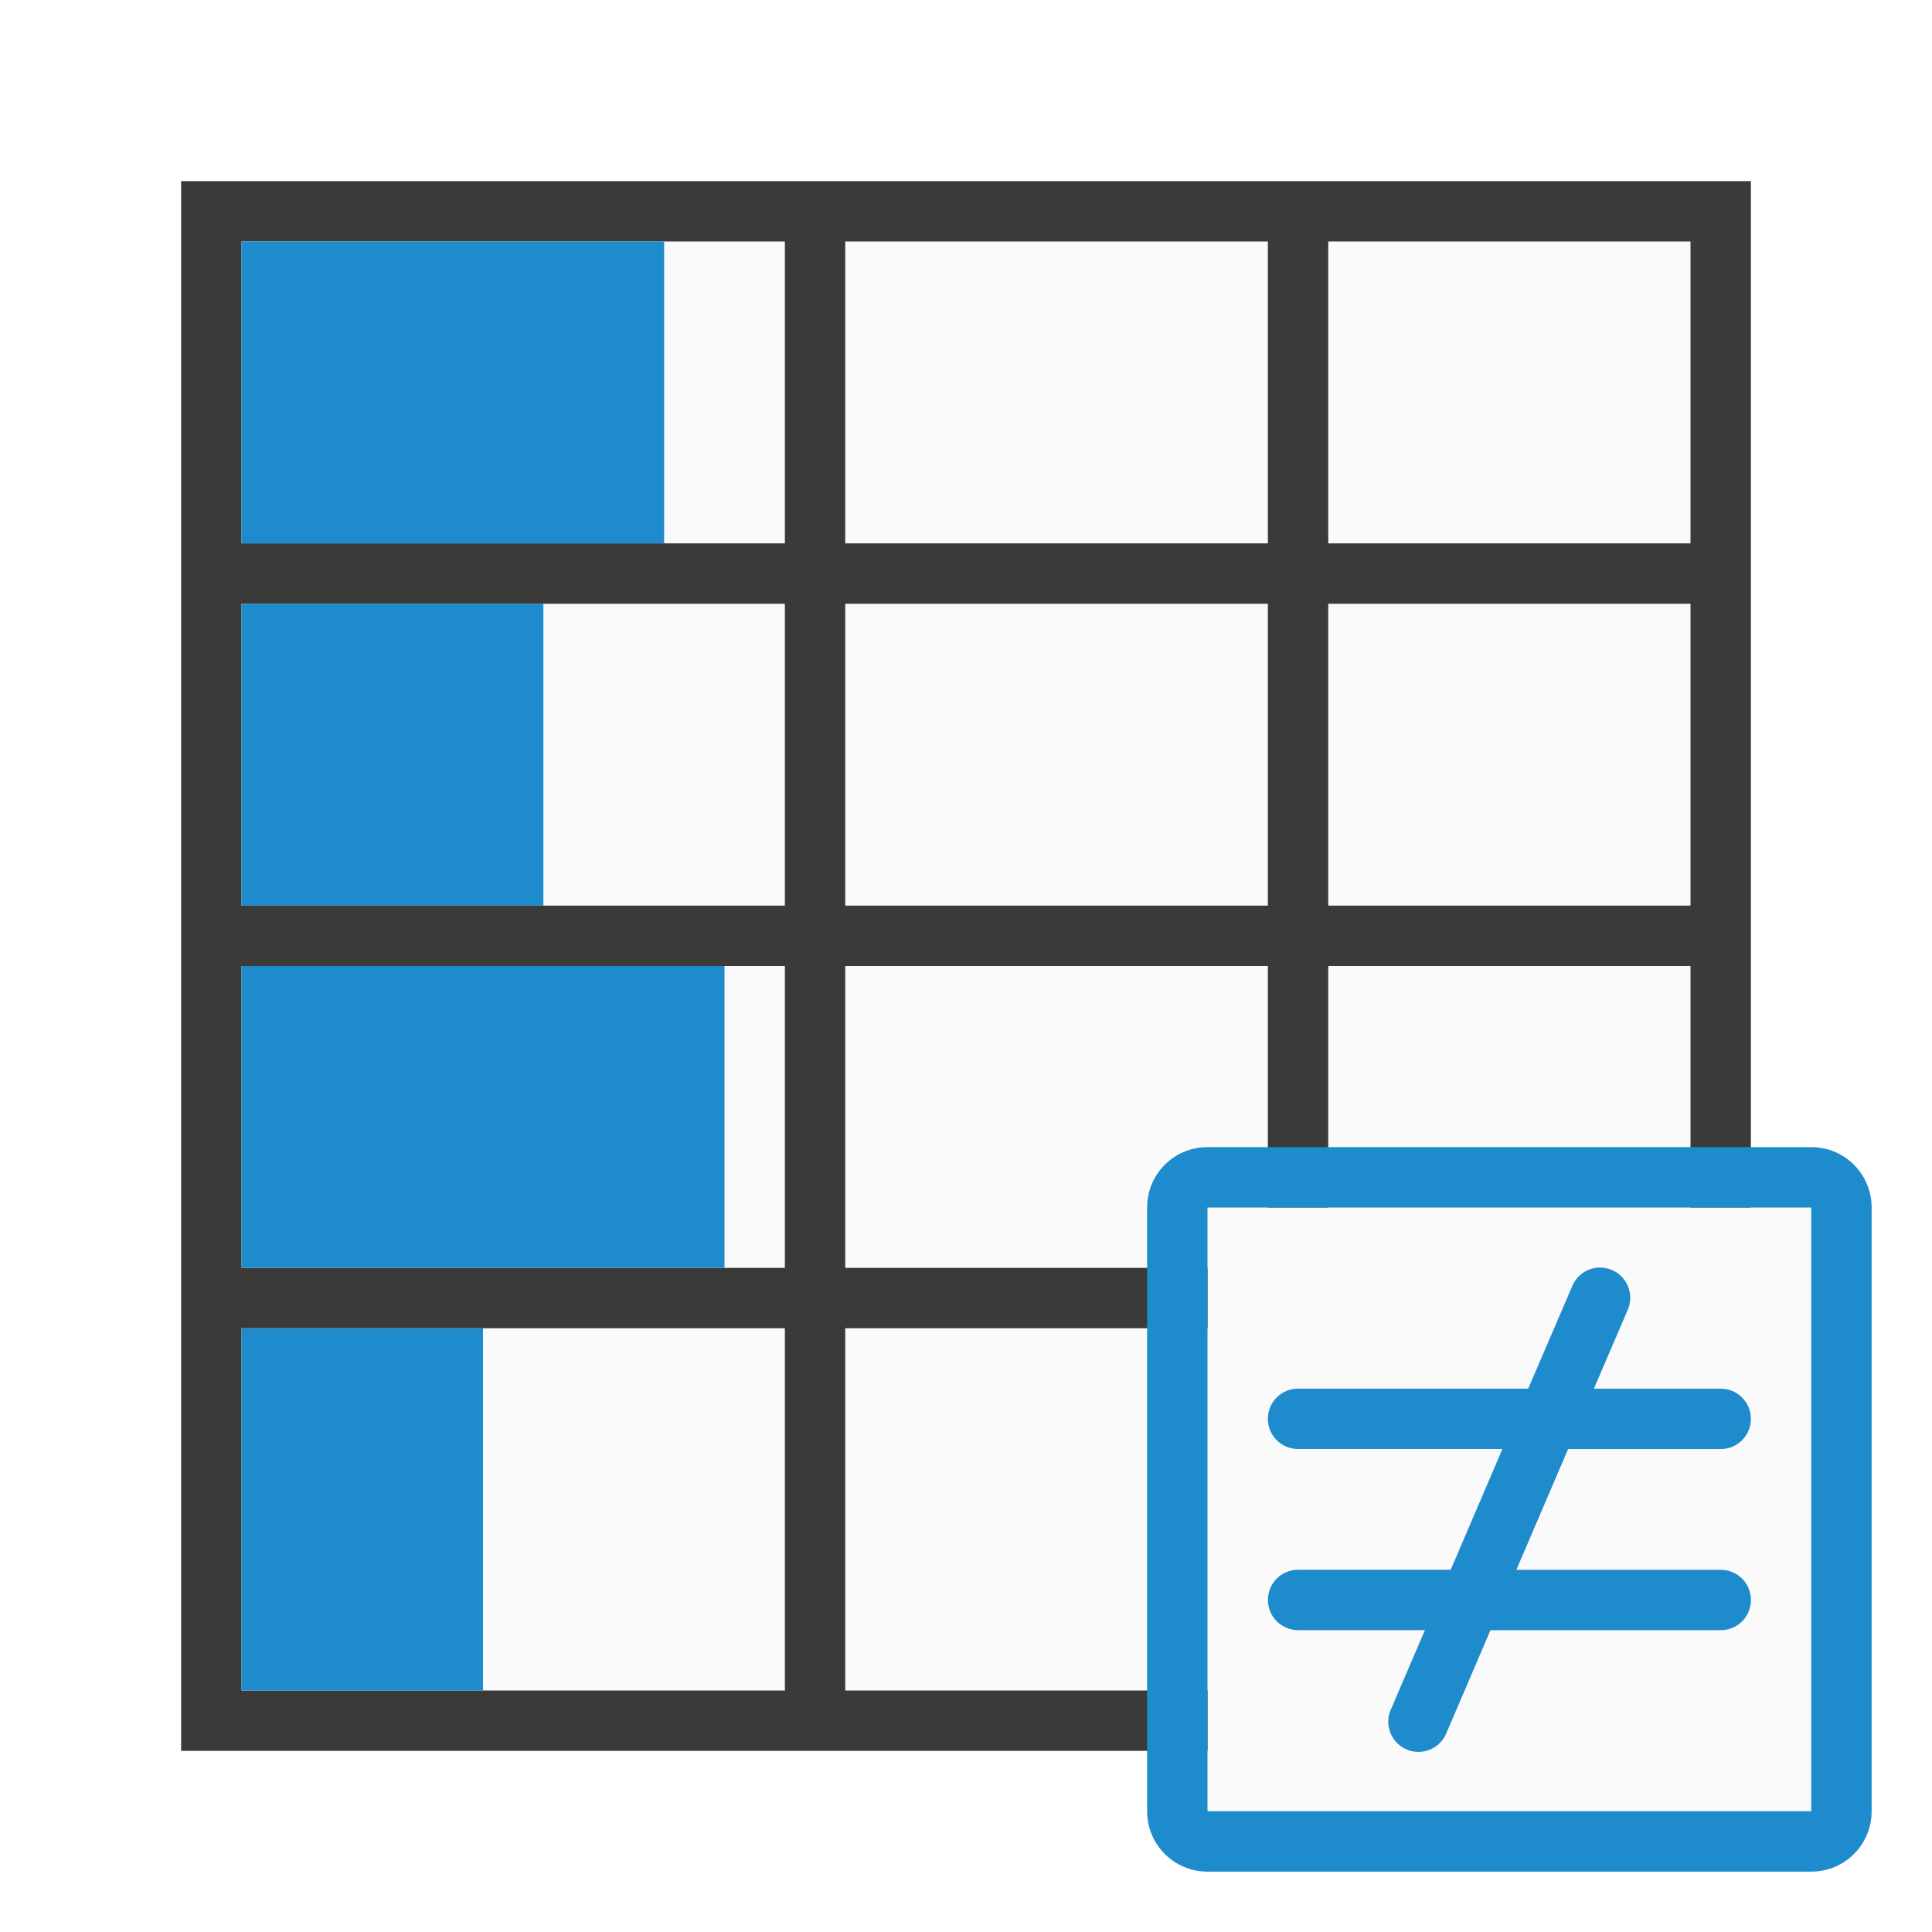
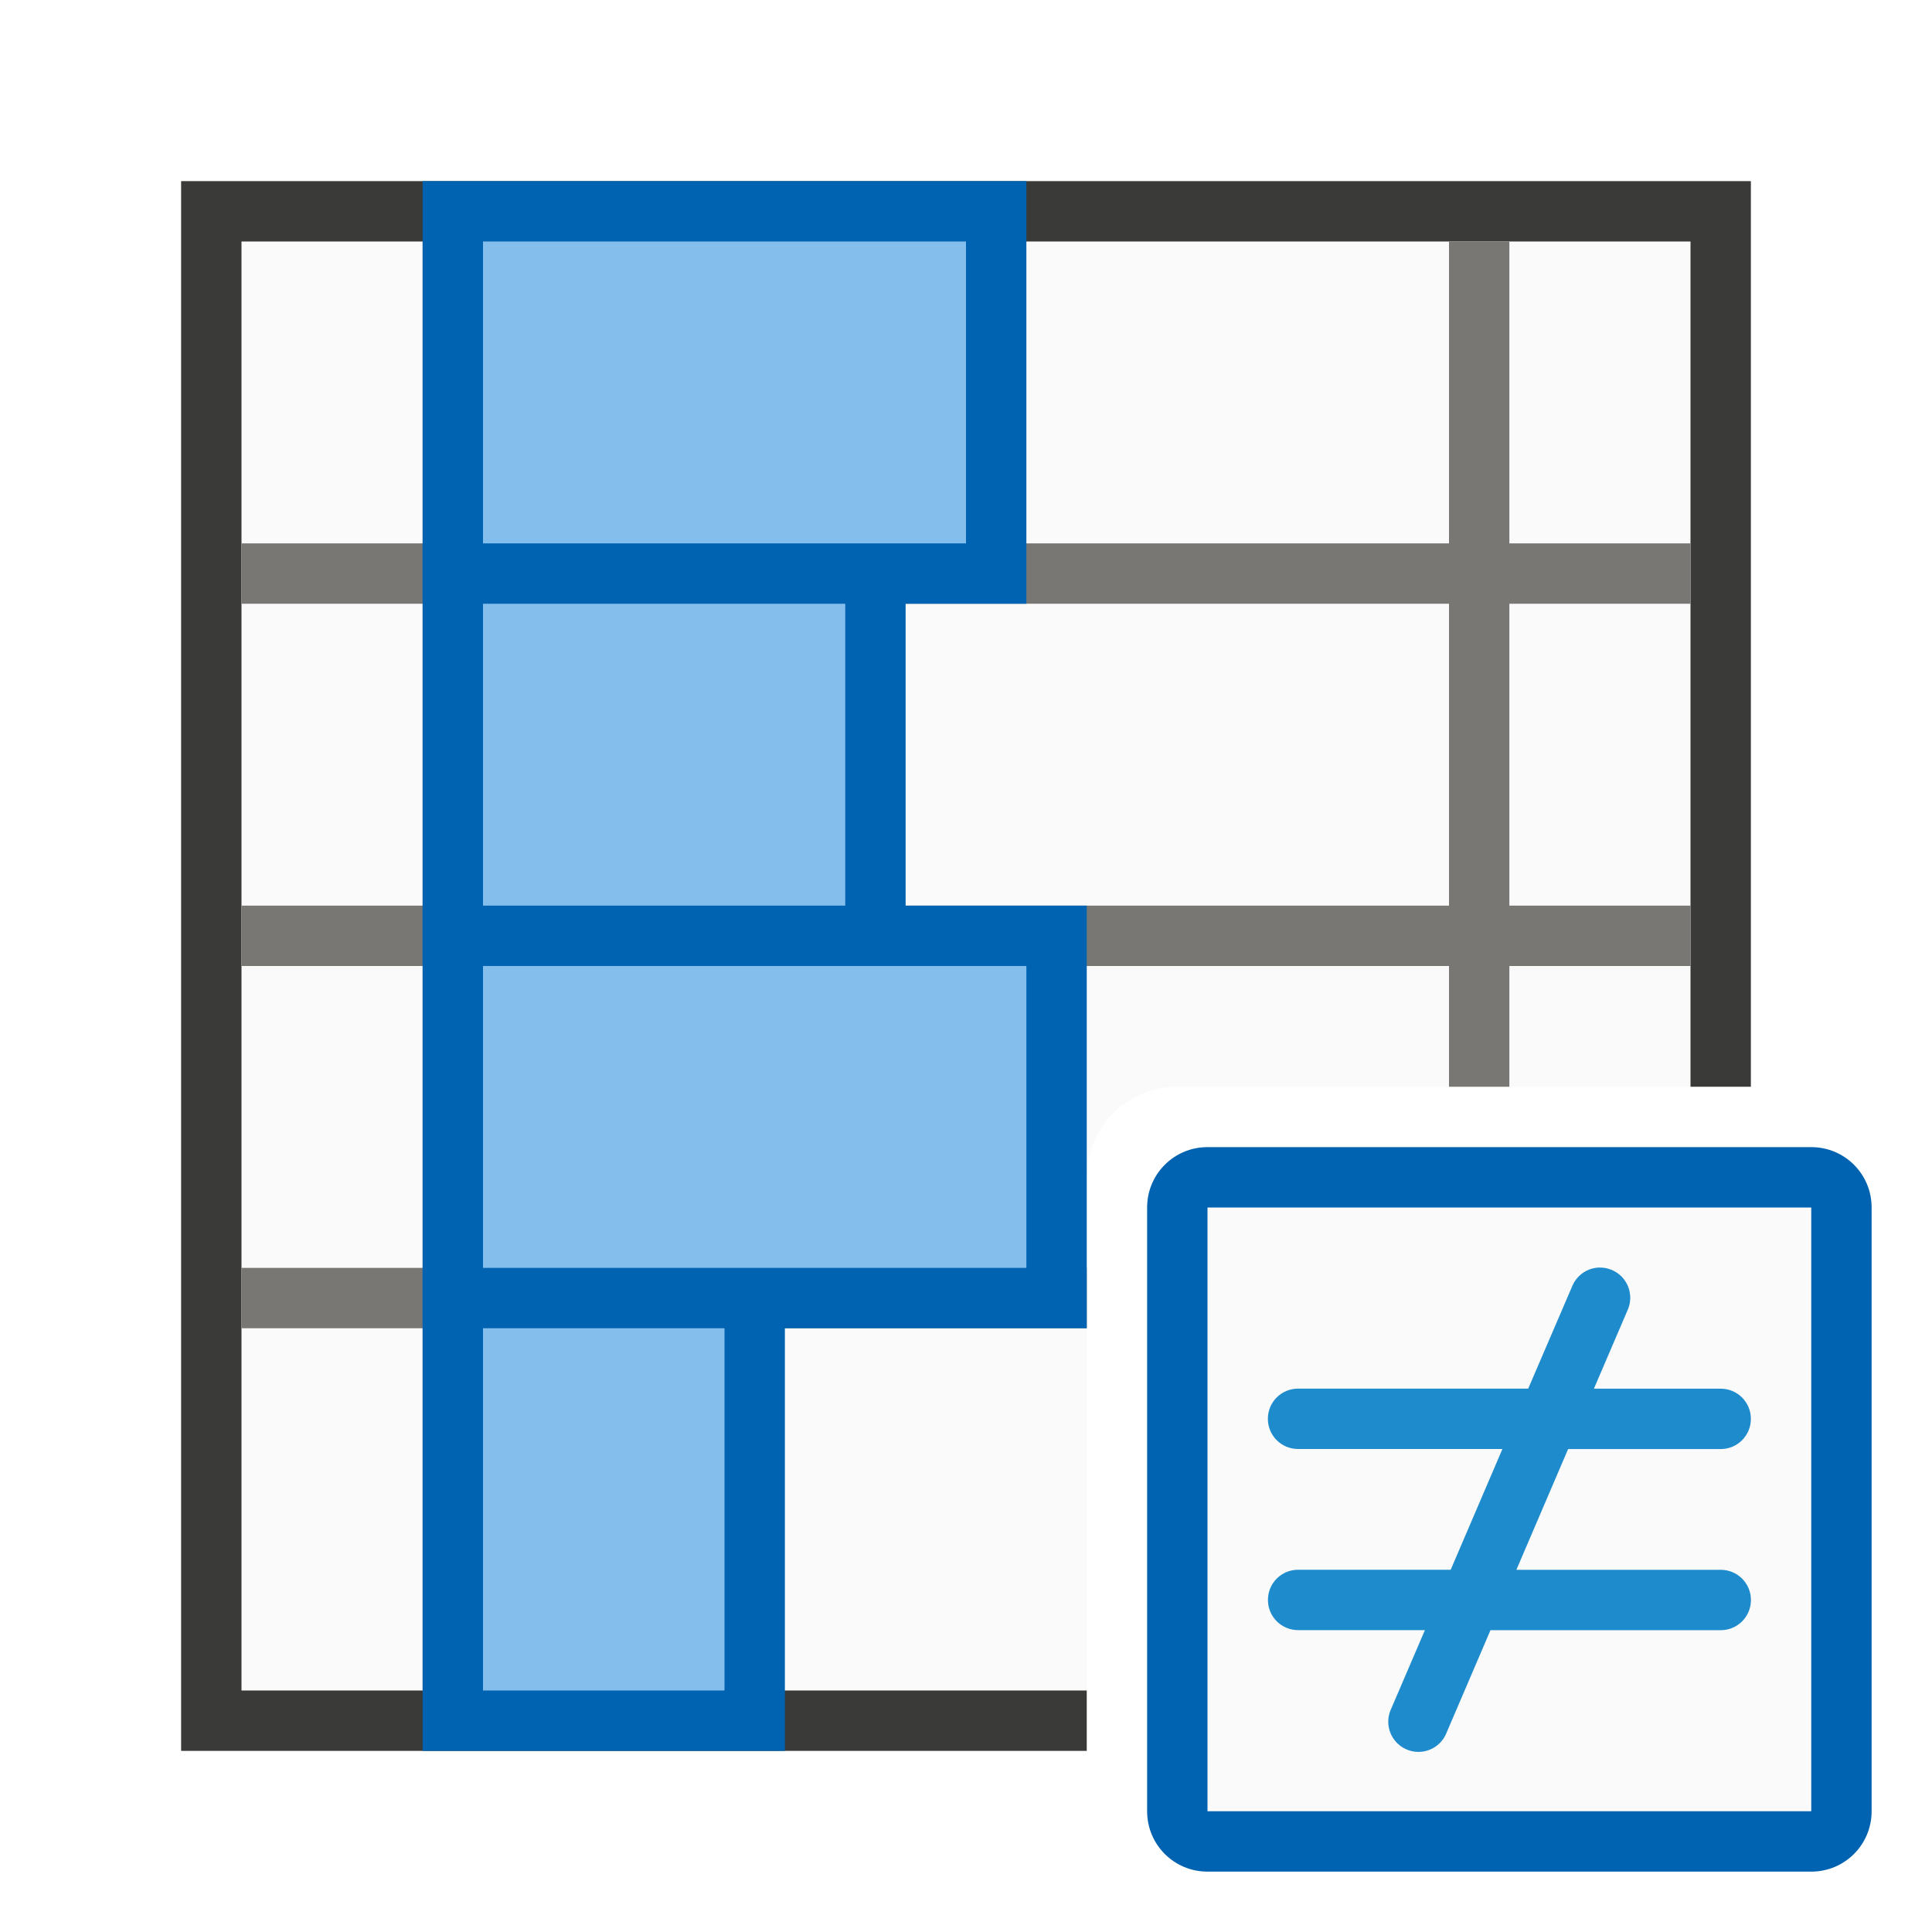
<svg xmlns="http://www.w3.org/2000/svg" viewBox="0 0 32 32">
-   <path d="m4 4h24v24h-24z" fill="#fafafa" />
-   <path d="m3 3v26h26v-26zm1 1h9v5h-9zm10 0h7v5h-7zm8 0h6v5h-6zm-18 6h9v5h-9zm10 0h7v5h-7zm8 0h6v5h-6zm-18 6h9v5h-9zm10 0h7v5h-7zm8 0h6v5h-6zm-18 6h9v6h-9zm10 0h7v6h-7zm8 0h6v6h-6z" fill="#3a3a38" />
+   <path d="m4 4v24h14v-8.5c0-.831.669-1.5 1.5-1.5h8.5v-14z" fill="#fafafa" />
+   <path d="m3 3v26h15v-1h-14v-24h24v14h1v-15z" fill="#3a3a38" />
  <path d="m20 20h10v10h-10z" fill="#fafafa" />
-   <g fill="#1e8bcd">
-     <path d="m26.498 20.994a.5.5 0 0 0 -.457.309l-.729 1.697h-3.812c-.277 0-.5.223-.5.5s.223.5.5.5h3.385l-.857 2h-2.527c-.277 0-.5.223-.5.5s.223.5.5.5h2.1l-.559 1.303a.5.5 0 1 0 .918.395l.727-1.697h3.814c.277 0 .5-.223.5-.5s-.223-.5-.5-.5h-3.385l.857-2h2.527c.277 0 .5-.223.5-.5s-.223-.5-.5-.5h-2.1l.559-1.303a.5.5 0 0 0 -.461-.703z" />
-     <path d="m20 19c-.554 0-1 .446-1 1v10c0 .554.446 1 1 1h10c.554 0 1-.446 1-1v-10c0-.554-.446-1-1-1zm0 1h10v10h-10z" />
-     <path d="m4 4h7v5h-7z" />
-     <path d="m4 10h5v5h-5z" />
-     <path d="m4 16h8v5h-8z" />
-     <path d="m4 22h4v6h-4z" />
+   <path d="m26.498 20.994a.5.5 0 0 0 -.457.309l-.729 1.697h-3.812c-.277 0-.5.223-.5.5s.223.5.5.5h3.385l-.857 2h-2.527c-.277 0-.5.223-.5.5s.223.5.5.5h2.1l-.559 1.303a.5.5 0 1 0 .918.395l.727-1.697h3.814c.277 0 .5-.223.5-.5s-.223-.5-.5-.5h-3.385l.857-2h2.527c.277 0 .5-.223.5-.5s-.223-.5-.5-.5h-2.1l.559-1.303a.5.5 0 0 0 -.461-.703z" fill="#1e8bcd" />
+   <path d="m20 19c-.554 0-1 .446-1 1v10c0 .554.446 1 1 1h10c.554 0 1-.446 1-1v-10c0-.554-.446-1-1-1zm0 1h10v10h-10z" fill="#0063b1" />
+   <path d="m7 4v5h-3v1h3v5h-3v1h3v5h-3v1h3v6h1v-6h10v-1h-10v-5h16v2h1v-2h3v-1h-3v-5h3v-1h-3v-5h-1v5h-16v-5zm1 6h16v5h-16z" fill="#797774" />
+   <path d="m7 3h10v7h-10z" fill="#0063b1" stroke-width="1.414" />
+   <path d="m7 9h8v7h-8z" fill="#0063b1" stroke-width="1.265" />
+   <path d="m8 4h8v5h-8z" fill="#83beec" stroke-width="1.069" />
+   <path d="m7 15h11v7h-11z" fill="#0063b1" stroke-width="1.483" />
+   <path d="m8 10h6v5h-6z" fill="#83beec" stroke-width="1.095" />
+   <path d="m7 21h6v8h-6z" fill="#0063b1" stroke-width="1.171" />
+   <g fill="#83beec">
+     <path d="m8 16h9v5h-9z" stroke-width="1.061" />
+     <path d="m8 22h4v6h-4z" />
  </g>
</svg>
